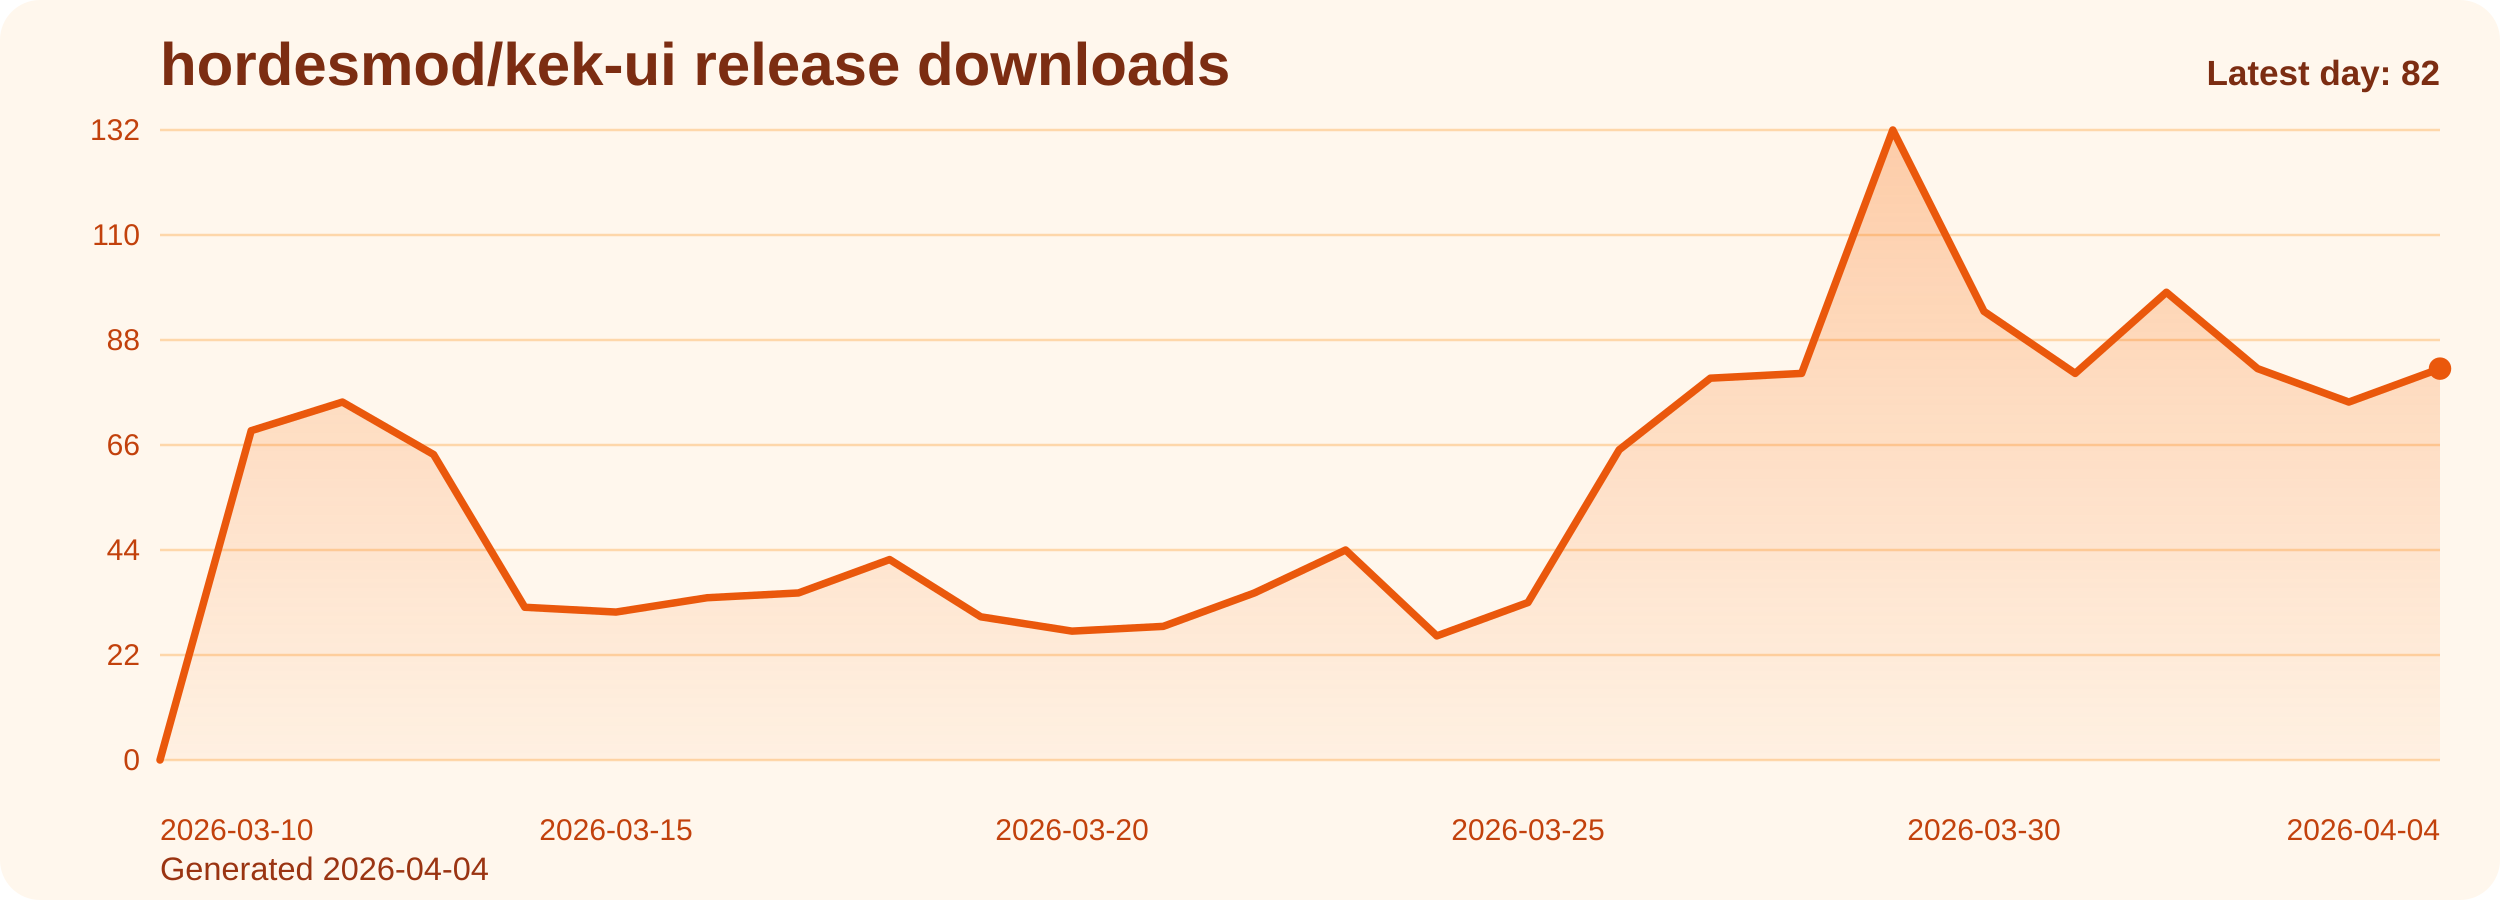
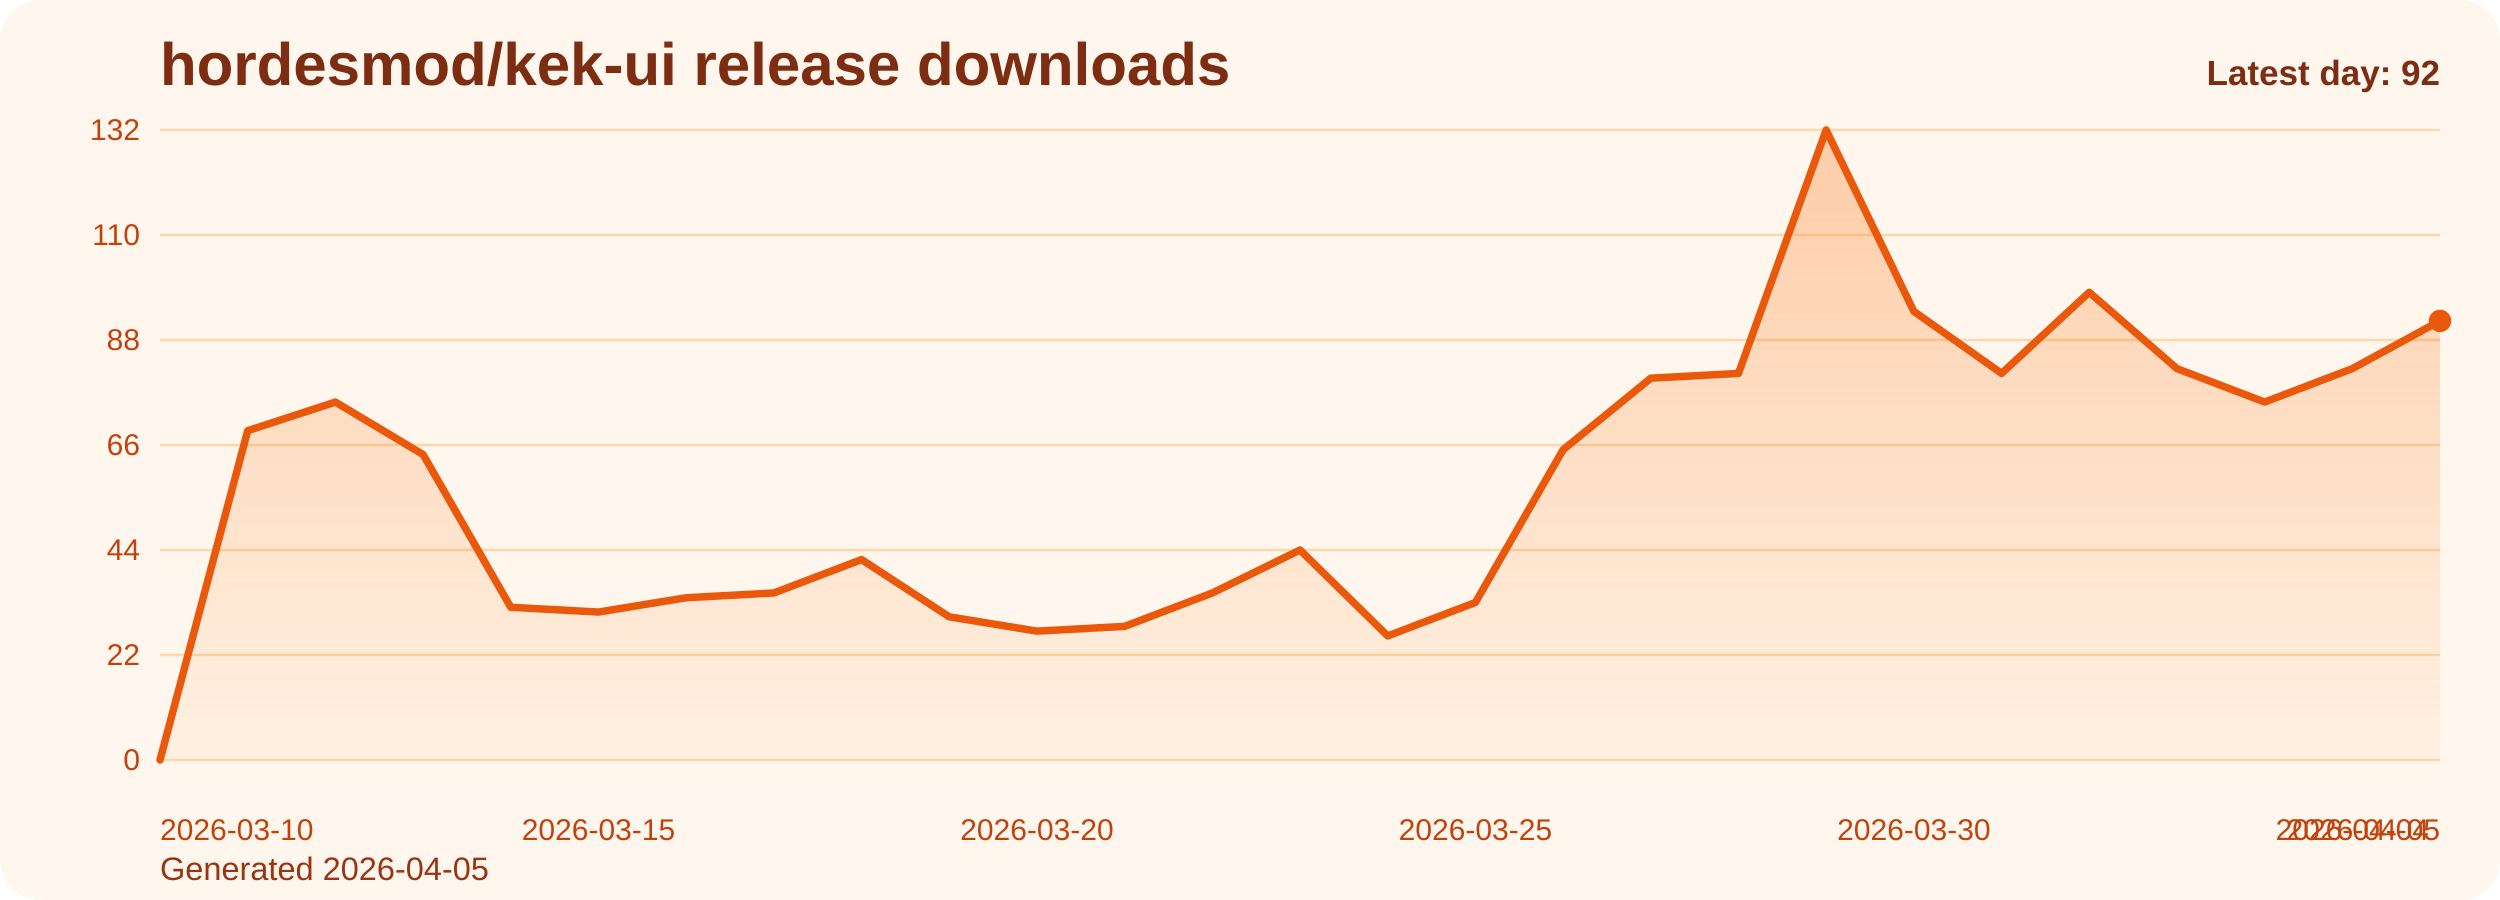
<svg xmlns="http://www.w3.org/2000/svg" viewBox="0 0 1000 360" role="img" aria-label="hordesmod/kek-ui release downloads chart">
  <defs>
    <linearGradient id="fill-daily-orange" x1="0" y1="0" x2="0" y2="1">
      <stop offset="0%" stop-color="#f97316" stop-opacity="0.32" />
      <stop offset="100%" stop-color="#f97316" stop-opacity="0.05" />
    </linearGradient>
    <style>
      .bg { fill: #fff7ed; }
      .title { font: 700 24px Arial, sans-serif; fill: #7c2d12; }
      .sub { font: 400 13px Arial, sans-serif; fill: #9a3412; }
      .grid { stroke: #fed7aa; stroke-width: 1; }
      .axis { font: 400 12px Arial, sans-serif; fill: #c2410c; }
      .line { fill: none; stroke: #ea580c; stroke-width: 3; stroke-linecap: round; stroke-linejoin: round; }
      .dot { fill: #ea580c; }
      .value { font: 600 11px Arial, sans-serif; fill: #9a3412; }
      .latest { font: 700 14px Arial, sans-serif; fill: #7c2d12; }
    </style>
  </defs>
  <rect class="bg" x="0" y="0" width="1000" height="360" rx="16" />
  <text class="title" x="64" y="34">hordesmod/kek-ui release downloads</text>
-   <text class="sub" x="64" y="352">Generated 2026-04-04</text>
+   <text class="sub" x="64" y="352">Generated 2026-04-05</text>
  <line x1="64" y1="52.00" x2="976" y2="52.00" class="grid" />
  <text x="56" y="56.00" text-anchor="end" class="axis">132</text>
  <line x1="64" y1="94.00" x2="976" y2="94.00" class="grid" />
  <text x="56" y="98.00" text-anchor="end" class="axis">110</text>
  <line x1="64" y1="136.00" x2="976" y2="136.00" class="grid" />
  <text x="56" y="140.00" text-anchor="end" class="axis">88</text>
  <line x1="64" y1="178.00" x2="976" y2="178.00" class="grid" />
  <text x="56" y="182.00" text-anchor="end" class="axis">66</text>
  <line x1="64" y1="220.00" x2="976" y2="220.00" class="grid" />
  <text x="56" y="224.00" text-anchor="end" class="axis">44</text>
  <line x1="64" y1="262.00" x2="976" y2="262.00" class="grid" />
  <text x="56" y="266.00" text-anchor="end" class="axis">22</text>
  <line x1="64" y1="304.00" x2="976" y2="304.00" class="grid" />
  <text x="56" y="308.00" text-anchor="end" class="axis">0</text>
-   <path d="M 64.00 304 L 64.00 304.00 L 100.48 172.27 L 136.96 160.82 L 173.44 181.82 L 209.92 242.91 L 246.40 244.82 L 282.88 239.09 L 319.36 237.18 L 355.84 223.82 L 392.32 246.73 L 428.80 252.45 L 465.28 250.55 L 501.76 237.18 L 538.24 220.00 L 574.72 254.36 L 611.20 241.00 L 647.68 179.91 L 684.16 151.27 L 720.64 149.36 L 757.12 52.00 L 793.60 124.55 L 830.08 149.36 L 866.56 116.91 L 903.04 147.45 L 939.52 160.82 L 976.00 147.45 L 976.00 304 Z" fill="url(#fill-daily-orange)" />
-   <polyline class="line" points="64.00,304.00 100.48,172.27 136.96,160.82 173.44,181.82 209.92,242.91 246.40,244.82 282.88,239.09 319.36,237.18 355.84,223.82 392.32,246.73 428.80,252.45 465.28,250.55 501.76,237.18 538.24,220.00 574.72,254.36 611.20,241.00 647.68,179.91 684.16,151.27 720.64,149.36 757.12,52.00 793.60,124.55 830.08,149.36 866.56,116.91 903.04,147.45 939.52,160.82 976.00,147.45" />
-   <circle class="dot" cx="976.00" cy="147.45" r="4.5" />
+   <path d="M 64.00 304 L 64.00 304.00 L 99.08 172.27 L 134.15 160.82 L 169.23 181.82 L 204.31 242.91 L 239.38 244.82 L 274.46 239.09 L 309.54 237.18 L 344.62 223.82 L 379.69 246.73 L 414.77 252.45 L 449.85 250.55 L 484.92 237.18 L 520.00 220.00 L 555.08 254.36 L 590.15 241.00 L 625.23 179.91 L 660.31 151.27 L 695.38 149.36 L 730.46 52.00 L 765.54 124.55 L 800.62 149.36 L 835.69 116.91 L 870.77 147.45 L 905.85 160.82 L 940.92 147.45 L 976.00 128.36 L 976.00 304 Z" fill="url(#fill-daily-orange)" />
+   <polyline class="line" points="64.00,304.00 99.08,172.27 134.15,160.82 169.23,181.82 204.31,242.91 239.38,244.82 274.46,239.09 309.54,237.18 344.62,223.82 379.69,246.73 414.77,252.45 449.85,250.55 484.92,237.18 520.00,220.00 555.08,254.36 590.15,241.00 625.23,179.91 660.31,151.27 695.38,149.36 730.46,52.00 765.54,124.55 800.62,149.36 835.69,116.91 870.77,147.45 905.85,160.82 940.92,147.45 976.00,128.36" />
+   <circle class="dot" cx="976.00" cy="128.36" r="4.5" />
  <text class="axis" x="64.00" y="336" text-anchor="start">2026-03-10</text>
-   <text class="axis" x="246.40" y="336" text-anchor="middle">2026-03-15</text>
-   <text class="axis" x="428.80" y="336" text-anchor="middle">2026-03-20</text>
-   <text class="axis" x="611.20" y="336" text-anchor="middle">2026-03-25</text>
-   <text class="axis" x="793.60" y="336" text-anchor="middle">2026-03-30</text>
-   <text class="axis" x="976.00" y="336" text-anchor="end">2026-04-04</text>
-   <text class="latest" x="976" y="34" text-anchor="end">Latest day: 82</text>
+   <text class="axis" x="239.38" y="336" text-anchor="middle">2026-03-15</text>
+   <text class="axis" x="414.77" y="336" text-anchor="middle">2026-03-20</text>
+   <text class="axis" x="590.15" y="336" text-anchor="middle">2026-03-25</text>
+   <text class="axis" x="765.54" y="336" text-anchor="middle">2026-03-30</text>
+   <text class="axis" x="940.92" y="336" text-anchor="middle">2026-04-04</text>
+   <text class="axis" x="976.00" y="336" text-anchor="end">2026-04-05</text>
+   <text class="latest" x="976" y="34" text-anchor="end">Latest day: 92</text>
</svg>
